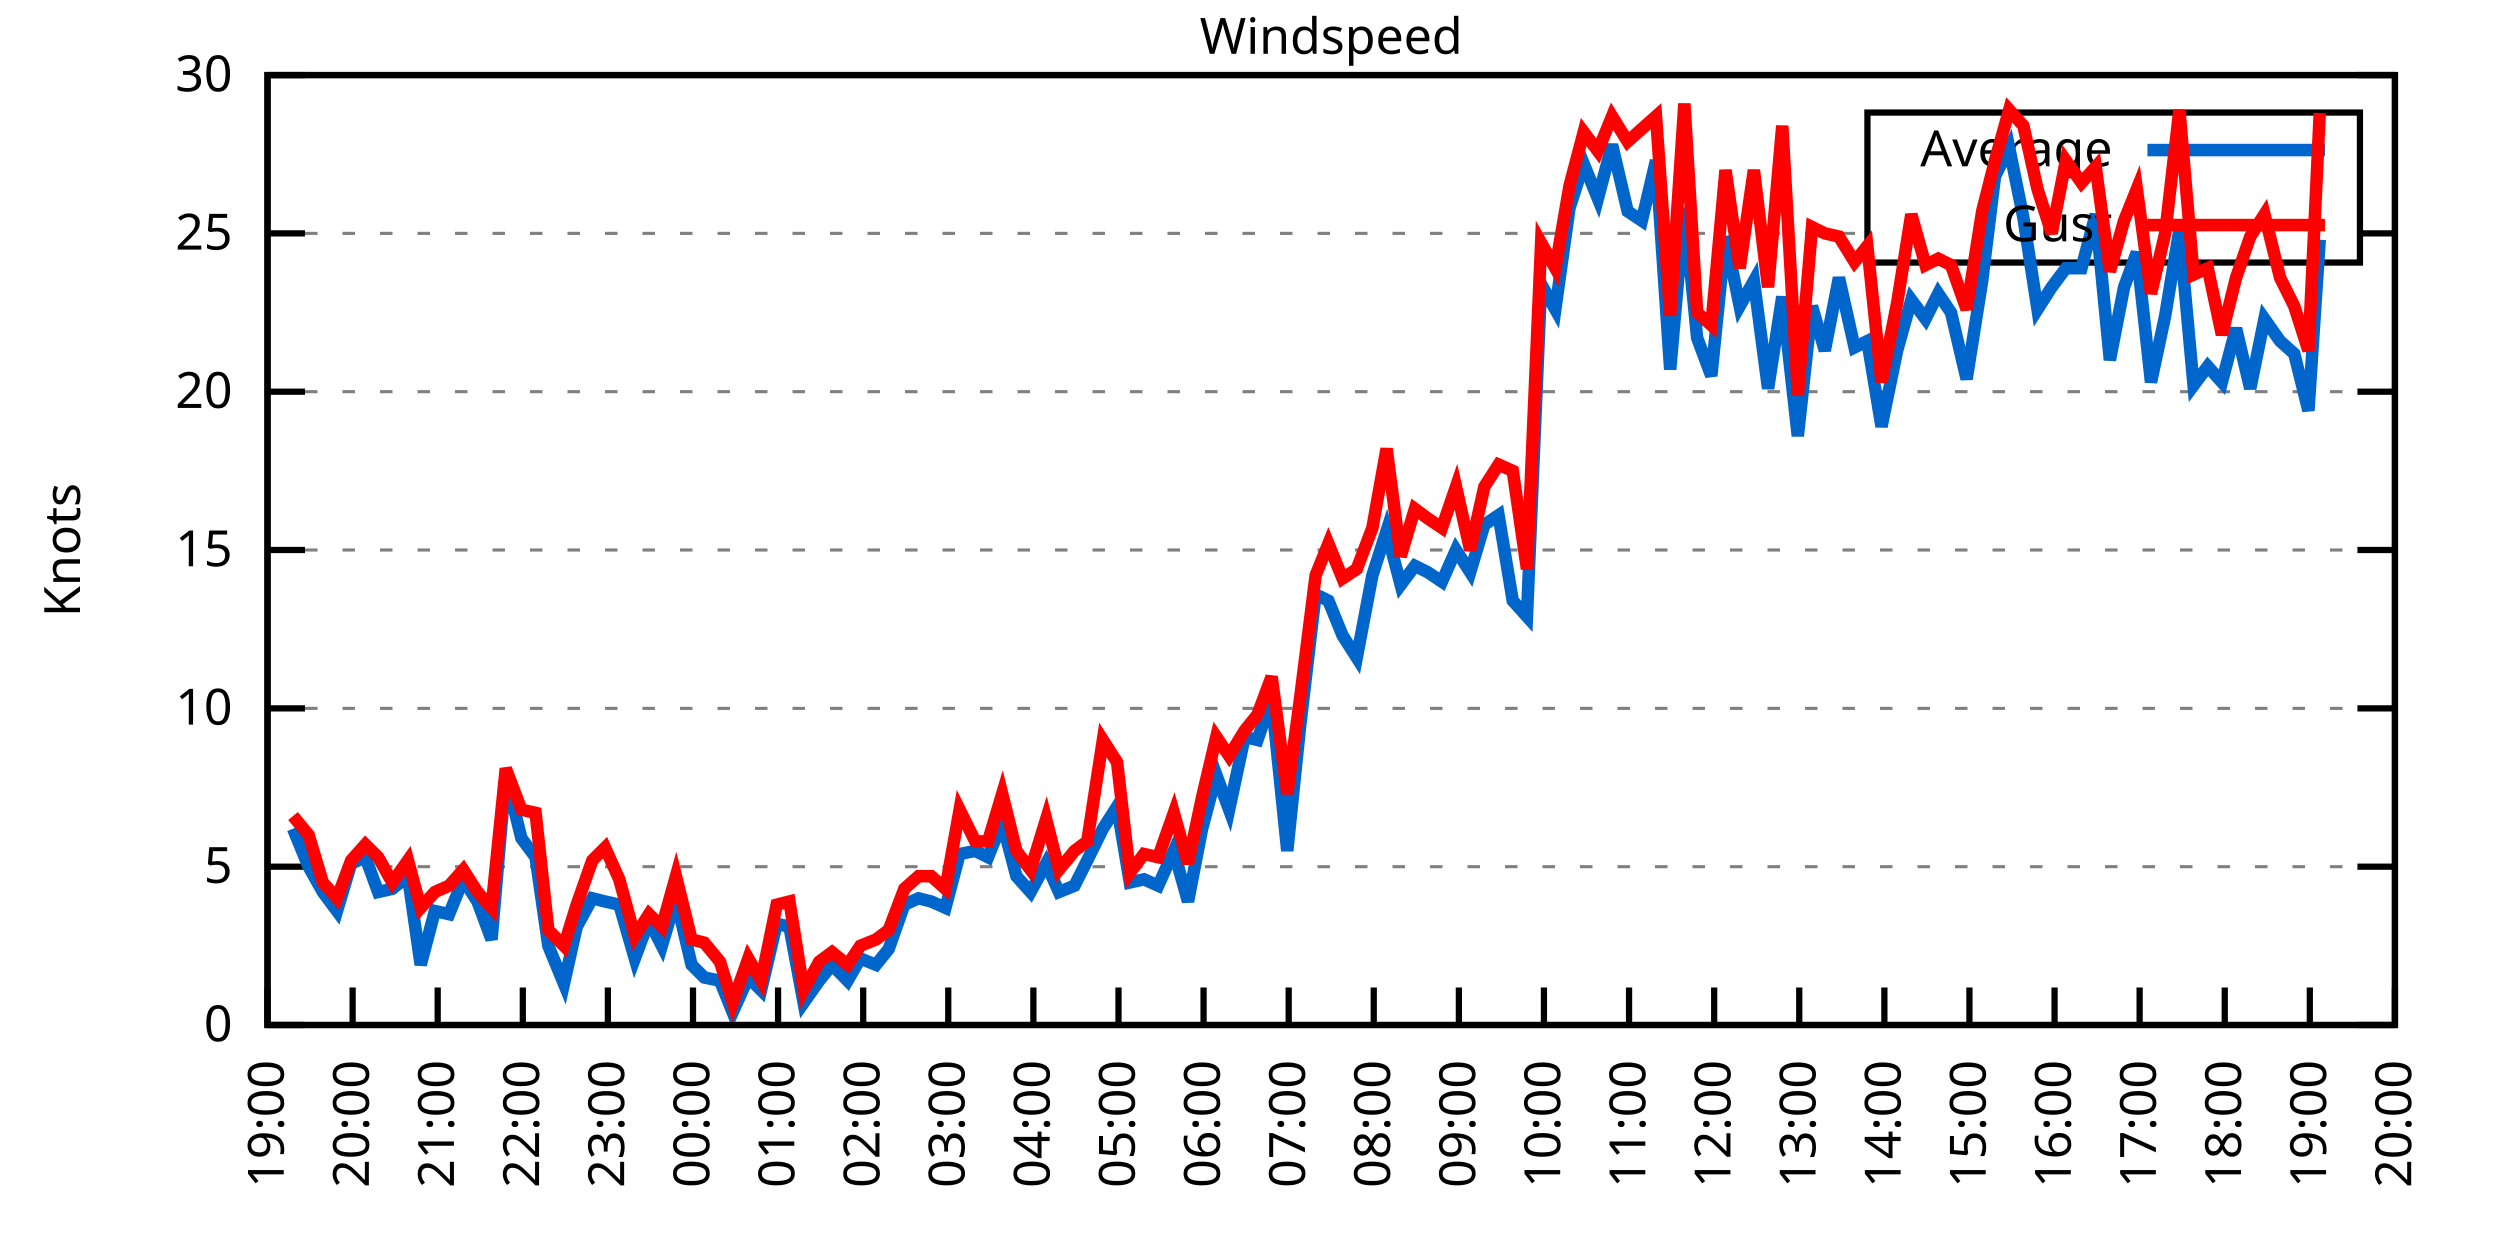
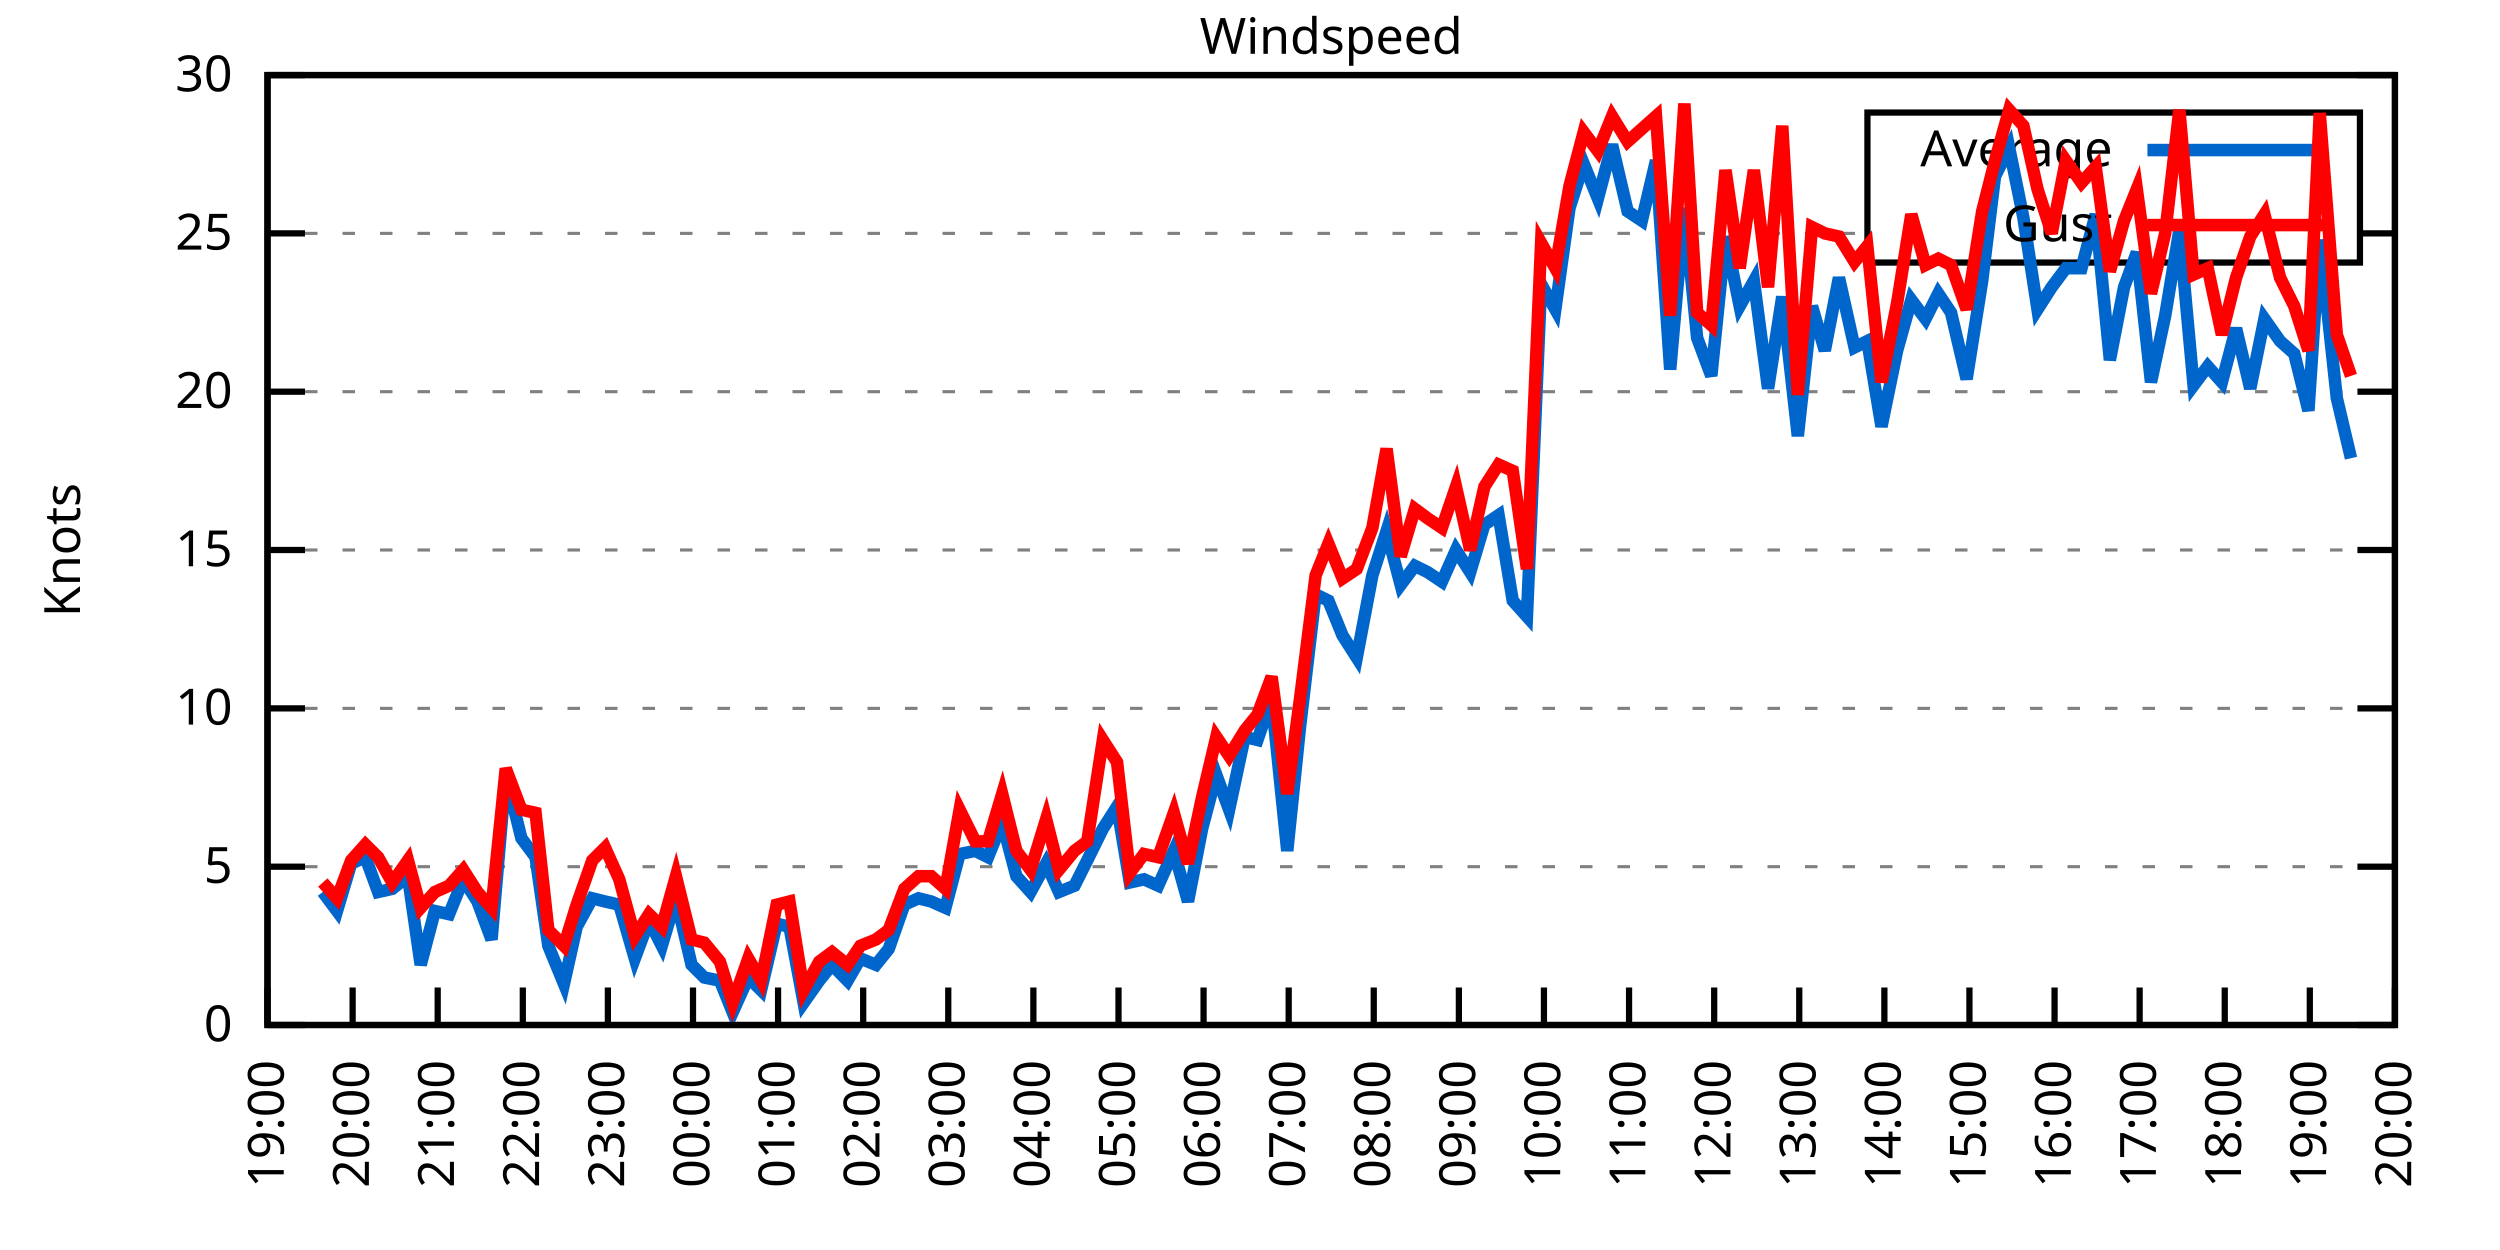
<svg xmlns="http://www.w3.org/2000/svg" xmlns:xlink="http://www.w3.org/1999/xlink" width="400" height="200" viewBox="0 0 400 200">
  <g id="gnuplot_canvas">
    <rect x="0" y="0" width="400" height="200" fill="none" />
    <defs>
      <circle id="gpDot" r="0.5" stroke-width="0.5" stroke="currentColor" />
      <path id="gpPt0" stroke-width="0.333" stroke="currentColor" d="M-1,0 h2 M0,-1 v2" />
      <path id="gpPt1" stroke-width="0.333" stroke="currentColor" d="M-1,-1 L1,1 M1,-1 L-1,1" />
      <path id="gpPt2" stroke-width="0.333" stroke="currentColor" d="M-1,0 L1,0 M0,-1 L0,1 M-1,-1 L1,1 M-1,1 L1,-1" />
      <rect id="gpPt3" stroke-width="0.333" stroke="currentColor" x="-1" y="-1" width="2" height="2" />
      <rect id="gpPt4" stroke-width="0.333" stroke="currentColor" fill="currentColor" x="-1" y="-1" width="2" height="2" />
      <circle id="gpPt5" stroke-width="0.333" stroke="currentColor" cx="0" cy="0" r="1" />
      <use xlink:href="#gpPt5" id="gpPt6" fill="currentColor" stroke="none" />
      <path id="gpPt7" stroke-width="0.333" stroke="currentColor" d="M0,-1.33 L-1.33,0.67 L1.33,0.67 z" />
      <use xlink:href="#gpPt7" id="gpPt8" fill="currentColor" stroke="none" />
      <use xlink:href="#gpPt7" id="gpPt9" stroke="currentColor" transform="rotate(180)" />
      <use xlink:href="#gpPt9" id="gpPt10" fill="currentColor" stroke="none" />
      <use xlink:href="#gpPt3" id="gpPt11" stroke="currentColor" transform="rotate(45)" />
      <use xlink:href="#gpPt11" id="gpPt12" fill="currentColor" stroke="none" />
      <path id="gpPt13" stroke-width="0.333" stroke="currentColor" d="M0,1.330 L1.265,0.411 L0.782,-1.067 L-0.782,-1.076 L-1.265,0.411 z" />
      <use xlink:href="#gpPt13" id="gpPt14" fill="currentColor" stroke="none" />
      <filter id="textbox" filterUnits="objectBoundingBox" x="0" y="0" height="1" width="1">
        <feFlood flood-color="white" flood-opacity="1" result="bgnd" />
        <feComposite in="SourceGraphic" in2="bgnd" operator="atop" />
      </filter>
      <filter id="greybox" filterUnits="objectBoundingBox" x="0" y="0" height="1" width="1">
        <feFlood flood-color="lightgrey" flood-opacity="1" result="grey" />
        <feComposite in="SourceGraphic" in2="grey" operator="atop" />
      </filter>
    </defs>
    <g fill="none" color="white" stroke="currentColor" stroke-width="1.00" stroke-linecap="butt" stroke-linejoin="miter">
</g>
    <g fill="none" color="black" stroke="currentColor" stroke-width="1.00" stroke-linecap="butt" stroke-linejoin="miter">
      <g stroke="none" shape-rendering="crispEdges">
        <polygon fill="rgb(255, 255, 255)" points="42.80,164.00 383.18,164.00 383.18,12.02 42.80,12.02 " />
      </g>
    </g>
    <g fill="none" color="black" stroke="currentColor" stroke-width="1.00" stroke-linecap="butt" stroke-linejoin="miter">
</g>
    <g fill="none" color="black" stroke="black" stroke-width="0.50" stroke-linecap="butt" stroke-linejoin="miter">
</g>
    <g fill="none" color="gray" stroke="currentColor" stroke-width="0.50" stroke-linecap="butt" stroke-linejoin="miter">
      <path stroke="gray" stroke-dasharray="2,4" class="gridline" d="M42.80,164.00 L383.19,164.00  " />
    </g>
    <g fill="none" color="gray" stroke="gray" stroke-width="1.00" stroke-linecap="butt" stroke-linejoin="miter">
</g>
    <g fill="none" color="black" stroke="currentColor" stroke-width="1.00" stroke-linecap="butt" stroke-linejoin="miter">
      <path stroke="black" d="M42.80,164.00 L48.80,164.00 M383.19,164.00 L377.19,164.00  " />
      <g transform="translate(37.20,166.60)" stroke="none" fill="black" font-family="Sans" font-size="8.00" text-anchor="end">
        <text>
          <tspan font-family="Sans"> 0</tspan>
        </text>
      </g>
    </g>
    <g fill="none" color="black" stroke="currentColor" stroke-width="1.00" stroke-linecap="butt" stroke-linejoin="miter">
</g>
    <g fill="none" color="black" stroke="black" stroke-width="0.50" stroke-linecap="butt" stroke-linejoin="miter">
</g>
    <g fill="none" color="gray" stroke="currentColor" stroke-width="0.50" stroke-linecap="butt" stroke-linejoin="miter">
      <path stroke="gray" stroke-dasharray="2,4" class="gridline" d="M42.80,138.67 L383.19,138.67  " />
    </g>
    <g fill="none" color="gray" stroke="gray" stroke-width="1.00" stroke-linecap="butt" stroke-linejoin="miter">
</g>
    <g fill="none" color="black" stroke="currentColor" stroke-width="1.00" stroke-linecap="butt" stroke-linejoin="miter">
      <path stroke="black" d="M42.80,138.67 L48.80,138.67 M383.19,138.67 L377.19,138.67  " />
      <g transform="translate(37.20,141.27)" stroke="none" fill="black" font-family="Sans" font-size="8.00" text-anchor="end">
        <text>
          <tspan font-family="Sans"> 5</tspan>
        </text>
      </g>
    </g>
    <g fill="none" color="black" stroke="currentColor" stroke-width="1.00" stroke-linecap="butt" stroke-linejoin="miter">
</g>
    <g fill="none" color="black" stroke="black" stroke-width="0.50" stroke-linecap="butt" stroke-linejoin="miter">
</g>
    <g fill="none" color="gray" stroke="currentColor" stroke-width="0.50" stroke-linecap="butt" stroke-linejoin="miter">
      <path stroke="gray" stroke-dasharray="2,4" class="gridline" d="M42.80,113.34 L383.19,113.34  " />
    </g>
    <g fill="none" color="gray" stroke="gray" stroke-width="1.00" stroke-linecap="butt" stroke-linejoin="miter">
</g>
    <g fill="none" color="black" stroke="currentColor" stroke-width="1.00" stroke-linecap="butt" stroke-linejoin="miter">
      <path stroke="black" d="M42.80,113.34 L48.80,113.34 M383.19,113.34 L377.19,113.34  " />
      <g transform="translate(37.20,115.94)" stroke="none" fill="black" font-family="Sans" font-size="8.00" text-anchor="end">
        <text>
          <tspan font-family="Sans"> 10</tspan>
        </text>
      </g>
    </g>
    <g fill="none" color="black" stroke="currentColor" stroke-width="1.00" stroke-linecap="butt" stroke-linejoin="miter">
</g>
    <g fill="none" color="black" stroke="black" stroke-width="0.50" stroke-linecap="butt" stroke-linejoin="miter">
</g>
    <g fill="none" color="gray" stroke="currentColor" stroke-width="0.50" stroke-linecap="butt" stroke-linejoin="miter">
      <path stroke="gray" stroke-dasharray="2,4" class="gridline" d="M42.80,88.00 L383.19,88.00  " />
    </g>
    <g fill="none" color="gray" stroke="gray" stroke-width="1.00" stroke-linecap="butt" stroke-linejoin="miter">
</g>
    <g fill="none" color="black" stroke="currentColor" stroke-width="1.00" stroke-linecap="butt" stroke-linejoin="miter">
      <path stroke="black" d="M42.80,88.00 L48.80,88.00 M383.19,88.00 L377.19,88.00  " />
      <g transform="translate(37.20,90.60)" stroke="none" fill="black" font-family="Sans" font-size="8.00" text-anchor="end">
        <text>
          <tspan font-family="Sans"> 15</tspan>
        </text>
      </g>
    </g>
    <g fill="none" color="black" stroke="currentColor" stroke-width="1.00" stroke-linecap="butt" stroke-linejoin="miter">
</g>
    <g fill="none" color="black" stroke="black" stroke-width="0.50" stroke-linecap="butt" stroke-linejoin="miter">
</g>
    <g fill="none" color="gray" stroke="currentColor" stroke-width="0.50" stroke-linecap="butt" stroke-linejoin="miter">
      <path stroke="gray" stroke-dasharray="2,4" class="gridline" d="M42.80,62.67 L383.19,62.67  " />
    </g>
    <g fill="none" color="gray" stroke="gray" stroke-width="1.00" stroke-linecap="butt" stroke-linejoin="miter">
</g>
    <g fill="none" color="black" stroke="currentColor" stroke-width="1.00" stroke-linecap="butt" stroke-linejoin="miter">
      <path stroke="black" d="M42.80,62.67 L48.80,62.67 M383.19,62.67 L377.19,62.67  " />
      <g transform="translate(37.20,65.27)" stroke="none" fill="black" font-family="Sans" font-size="8.00" text-anchor="end">
        <text>
          <tspan font-family="Sans"> 20</tspan>
        </text>
      </g>
    </g>
    <g fill="none" color="black" stroke="currentColor" stroke-width="1.00" stroke-linecap="butt" stroke-linejoin="miter">
</g>
    <g fill="none" color="black" stroke="black" stroke-width="0.50" stroke-linecap="butt" stroke-linejoin="miter">
</g>
    <g fill="none" color="gray" stroke="currentColor" stroke-width="0.50" stroke-linecap="butt" stroke-linejoin="miter">
      <path stroke="gray" stroke-dasharray="2,4" class="gridline" d="M42.80,37.34 L298.79,37.34 M377.59,37.34 L383.19,37.34  " />
    </g>
    <g fill="none" color="gray" stroke="gray" stroke-width="1.00" stroke-linecap="butt" stroke-linejoin="miter">
</g>
    <g fill="none" color="black" stroke="currentColor" stroke-width="1.00" stroke-linecap="butt" stroke-linejoin="miter">
      <path stroke="black" d="M42.80,37.34 L48.80,37.34 M383.19,37.34 L377.19,37.34  " />
      <g transform="translate(37.20,39.94)" stroke="none" fill="black" font-family="Sans" font-size="8.00" text-anchor="end">
        <text>
          <tspan font-family="Sans"> 25</tspan>
        </text>
      </g>
    </g>
    <g fill="none" color="black" stroke="currentColor" stroke-width="1.00" stroke-linecap="butt" stroke-linejoin="miter">
</g>
    <g fill="none" color="black" stroke="black" stroke-width="0.50" stroke-linecap="butt" stroke-linejoin="miter">
</g>
    <g fill="none" color="gray" stroke="currentColor" stroke-width="0.50" stroke-linecap="butt" stroke-linejoin="miter">
      <path stroke="gray" stroke-dasharray="2,4" class="gridline" d="M42.80,12.01 L383.19,12.01  " />
    </g>
    <g fill="none" color="gray" stroke="gray" stroke-width="1.00" stroke-linecap="butt" stroke-linejoin="miter">
</g>
    <g fill="none" color="black" stroke="currentColor" stroke-width="1.00" stroke-linecap="butt" stroke-linejoin="miter">
      <path stroke="black" d="M42.80,12.01 L48.80,12.01 M383.19,12.01 L377.19,12.01  " />
      <g transform="translate(37.20,14.61)" stroke="none" fill="black" font-family="Sans" font-size="8.00" text-anchor="end">
        <text>
          <tspan font-family="Sans"> 30</tspan>
        </text>
      </g>
    </g>
    <g fill="none" color="black" stroke="currentColor" stroke-width="1.00" stroke-linecap="butt" stroke-linejoin="miter">
      <path stroke="black" d="M42.80,164.00 L42.80,158.00  " />
      <g transform="translate(45.40,169.60) rotate(270.00)" stroke="none" fill="black" font-family="Sans" font-size="8.00" text-anchor="end">
        <text>
          <tspan font-family="Sans">19:00</tspan>
        </text>
      </g>
    </g>
    <g fill="none" color="black" stroke="currentColor" stroke-width="1.00" stroke-linecap="butt" stroke-linejoin="miter">
      <path stroke="black" d="M56.42,164.00 L56.42,158.00  " />
      <g transform="translate(59.02,169.60) rotate(270.00)" stroke="none" fill="black" font-family="Sans" font-size="8.00" text-anchor="end">
        <text>
          <tspan font-family="Sans">20:00</tspan>
        </text>
      </g>
    </g>
    <g fill="none" color="black" stroke="currentColor" stroke-width="1.00" stroke-linecap="butt" stroke-linejoin="miter">
      <path stroke="black" d="M70.03,164.00 L70.03,158.00  " />
      <g transform="translate(72.63,169.60) rotate(270.00)" stroke="none" fill="black" font-family="Sans" font-size="8.00" text-anchor="end">
        <text>
          <tspan font-family="Sans">21:00</tspan>
        </text>
      </g>
    </g>
    <g fill="none" color="black" stroke="currentColor" stroke-width="1.00" stroke-linecap="butt" stroke-linejoin="miter">
      <path stroke="black" d="M83.65,164.00 L83.65,158.00  " />
      <g transform="translate(86.25,169.60) rotate(270.00)" stroke="none" fill="black" font-family="Sans" font-size="8.00" text-anchor="end">
        <text>
          <tspan font-family="Sans">22:00</tspan>
        </text>
      </g>
    </g>
    <g fill="none" color="black" stroke="currentColor" stroke-width="1.00" stroke-linecap="butt" stroke-linejoin="miter">
      <path stroke="black" d="M97.26,164.00 L97.26,158.00  " />
      <g transform="translate(99.86,169.60) rotate(270.00)" stroke="none" fill="black" font-family="Sans" font-size="8.00" text-anchor="end">
        <text>
          <tspan font-family="Sans">23:00</tspan>
        </text>
      </g>
    </g>
    <g fill="none" color="black" stroke="currentColor" stroke-width="1.00" stroke-linecap="butt" stroke-linejoin="miter">
      <path stroke="black" d="M110.88,164.00 L110.88,158.00  " />
      <g transform="translate(113.48,169.60) rotate(270.00)" stroke="none" fill="black" font-family="Sans" font-size="8.00" text-anchor="end">
        <text>
          <tspan font-family="Sans">00:00</tspan>
        </text>
      </g>
    </g>
    <g fill="none" color="black" stroke="currentColor" stroke-width="1.00" stroke-linecap="butt" stroke-linejoin="miter">
      <path stroke="black" d="M124.49,164.00 L124.49,158.00  " />
      <g transform="translate(127.09,169.60) rotate(270.00)" stroke="none" fill="black" font-family="Sans" font-size="8.00" text-anchor="end">
        <text>
          <tspan font-family="Sans">01:00</tspan>
        </text>
      </g>
    </g>
    <g fill="none" color="black" stroke="currentColor" stroke-width="1.00" stroke-linecap="butt" stroke-linejoin="miter">
      <path stroke="black" d="M138.11,164.00 L138.11,158.00  " />
      <g transform="translate(140.71,169.60) rotate(270.00)" stroke="none" fill="black" font-family="Sans" font-size="8.00" text-anchor="end">
        <text>
          <tspan font-family="Sans">02:00</tspan>
        </text>
      </g>
    </g>
    <g fill="none" color="black" stroke="currentColor" stroke-width="1.00" stroke-linecap="butt" stroke-linejoin="miter">
      <path stroke="black" d="M151.72,164.00 L151.72,158.00  " />
      <g transform="translate(154.32,169.60) rotate(270.00)" stroke="none" fill="black" font-family="Sans" font-size="8.00" text-anchor="end">
        <text>
          <tspan font-family="Sans">03:00</tspan>
        </text>
      </g>
    </g>
    <g fill="none" color="black" stroke="currentColor" stroke-width="1.00" stroke-linecap="butt" stroke-linejoin="miter">
      <path stroke="black" d="M165.34,164.00 L165.34,158.00  " />
      <g transform="translate(167.94,169.60) rotate(270.00)" stroke="none" fill="black" font-family="Sans" font-size="8.00" text-anchor="end">
        <text>
          <tspan font-family="Sans">04:00</tspan>
        </text>
      </g>
    </g>
    <g fill="none" color="black" stroke="currentColor" stroke-width="1.00" stroke-linecap="butt" stroke-linejoin="miter">
      <path stroke="black" d="M178.96,164.00 L178.96,158.00  " />
      <g transform="translate(181.56,169.60) rotate(270.00)" stroke="none" fill="black" font-family="Sans" font-size="8.00" text-anchor="end">
        <text>
          <tspan font-family="Sans">05:00</tspan>
        </text>
      </g>
    </g>
    <g fill="none" color="black" stroke="currentColor" stroke-width="1.00" stroke-linecap="butt" stroke-linejoin="miter">
      <path stroke="black" d="M192.57,164.00 L192.57,158.00  " />
      <g transform="translate(195.17,169.60) rotate(270.00)" stroke="none" fill="black" font-family="Sans" font-size="8.00" text-anchor="end">
        <text>
          <tspan font-family="Sans">06:00</tspan>
        </text>
      </g>
    </g>
    <g fill="none" color="black" stroke="currentColor" stroke-width="1.00" stroke-linecap="butt" stroke-linejoin="miter">
      <path stroke="black" d="M206.19,164.00 L206.19,158.00  " />
      <g transform="translate(208.79,169.60) rotate(270.00)" stroke="none" fill="black" font-family="Sans" font-size="8.00" text-anchor="end">
        <text>
          <tspan font-family="Sans">07:00</tspan>
        </text>
      </g>
    </g>
    <g fill="none" color="black" stroke="currentColor" stroke-width="1.00" stroke-linecap="butt" stroke-linejoin="miter">
      <path stroke="black" d="M219.80,164.00 L219.80,158.00  " />
      <g transform="translate(222.40,169.60) rotate(270.00)" stroke="none" fill="black" font-family="Sans" font-size="8.00" text-anchor="end">
        <text>
          <tspan font-family="Sans">08:00</tspan>
        </text>
      </g>
    </g>
    <g fill="none" color="black" stroke="currentColor" stroke-width="1.00" stroke-linecap="butt" stroke-linejoin="miter">
      <path stroke="black" d="M233.42,164.00 L233.42,158.00  " />
      <g transform="translate(236.02,169.60) rotate(270.00)" stroke="none" fill="black" font-family="Sans" font-size="8.00" text-anchor="end">
        <text>
          <tspan font-family="Sans">09:00</tspan>
        </text>
      </g>
    </g>
    <g fill="none" color="black" stroke="currentColor" stroke-width="1.00" stroke-linecap="butt" stroke-linejoin="miter">
      <path stroke="black" d="M247.03,164.00 L247.03,158.00  " />
      <g transform="translate(249.63,169.60) rotate(270.00)" stroke="none" fill="black" font-family="Sans" font-size="8.00" text-anchor="end">
        <text>
          <tspan font-family="Sans">10:00</tspan>
        </text>
      </g>
    </g>
    <g fill="none" color="black" stroke="currentColor" stroke-width="1.00" stroke-linecap="butt" stroke-linejoin="miter">
      <path stroke="black" d="M260.65,164.00 L260.65,158.00  " />
      <g transform="translate(263.25,169.60) rotate(270.00)" stroke="none" fill="black" font-family="Sans" font-size="8.00" text-anchor="end">
        <text>
          <tspan font-family="Sans">11:00</tspan>
        </text>
      </g>
    </g>
    <g fill="none" color="black" stroke="currentColor" stroke-width="1.00" stroke-linecap="butt" stroke-linejoin="miter">
      <path stroke="black" d="M274.27,164.00 L274.27,158.00  " />
      <g transform="translate(276.87,169.60) rotate(270.00)" stroke="none" fill="black" font-family="Sans" font-size="8.00" text-anchor="end">
        <text>
          <tspan font-family="Sans">12:00</tspan>
        </text>
      </g>
    </g>
    <g fill="none" color="black" stroke="currentColor" stroke-width="1.00" stroke-linecap="butt" stroke-linejoin="miter">
      <path stroke="black" d="M287.88,164.00 L287.88,158.00  " />
      <g transform="translate(290.48,169.60) rotate(270.00)" stroke="none" fill="black" font-family="Sans" font-size="8.00" text-anchor="end">
        <text>
          <tspan font-family="Sans">13:00</tspan>
        </text>
      </g>
    </g>
    <g fill="none" color="black" stroke="currentColor" stroke-width="1.00" stroke-linecap="butt" stroke-linejoin="miter">
      <path stroke="black" d="M301.50,164.00 L301.50,158.00  " />
      <g transform="translate(304.10,169.60) rotate(270.00)" stroke="none" fill="black" font-family="Sans" font-size="8.00" text-anchor="end">
        <text>
          <tspan font-family="Sans">14:00</tspan>
        </text>
      </g>
    </g>
    <g fill="none" color="black" stroke="currentColor" stroke-width="1.00" stroke-linecap="butt" stroke-linejoin="miter">
      <path stroke="black" d="M315.11,164.00 L315.11,158.00  " />
      <g transform="translate(317.71,169.60) rotate(270.00)" stroke="none" fill="black" font-family="Sans" font-size="8.00" text-anchor="end">
        <text>
          <tspan font-family="Sans">15:00</tspan>
        </text>
      </g>
    </g>
    <g fill="none" color="black" stroke="currentColor" stroke-width="1.00" stroke-linecap="butt" stroke-linejoin="miter">
      <path stroke="black" d="M328.73,164.00 L328.73,158.00  " />
      <g transform="translate(331.33,169.60) rotate(270.00)" stroke="none" fill="black" font-family="Sans" font-size="8.00" text-anchor="end">
        <text>
          <tspan font-family="Sans">16:00</tspan>
        </text>
      </g>
    </g>
    <g fill="none" color="black" stroke="currentColor" stroke-width="1.00" stroke-linecap="butt" stroke-linejoin="miter">
      <path stroke="black" d="M342.34,164.00 L342.34,158.00  " />
      <g transform="translate(344.94,169.60) rotate(270.00)" stroke="none" fill="black" font-family="Sans" font-size="8.00" text-anchor="end">
        <text>
          <tspan font-family="Sans">17:00</tspan>
        </text>
      </g>
    </g>
    <g fill="none" color="black" stroke="currentColor" stroke-width="1.00" stroke-linecap="butt" stroke-linejoin="miter">
      <path stroke="black" d="M355.96,164.00 L355.96,158.00  " />
      <g transform="translate(358.56,169.60) rotate(270.00)" stroke="none" fill="black" font-family="Sans" font-size="8.00" text-anchor="end">
        <text>
          <tspan font-family="Sans">18:00</tspan>
        </text>
      </g>
    </g>
    <g fill="none" color="black" stroke="currentColor" stroke-width="1.00" stroke-linecap="butt" stroke-linejoin="miter">
      <path stroke="black" d="M369.57,164.00 L369.57,158.00  " />
      <g transform="translate(372.17,169.60) rotate(270.00)" stroke="none" fill="black" font-family="Sans" font-size="8.00" text-anchor="end">
        <text>
          <tspan font-family="Sans">19:00</tspan>
        </text>
      </g>
    </g>
    <g fill="none" color="black" stroke="currentColor" stroke-width="1.00" stroke-linecap="butt" stroke-linejoin="miter">
      <path stroke="black" d="M383.19,164.00 L383.19,158.00  " />
      <g transform="translate(385.79,169.60) rotate(270.00)" stroke="none" fill="black" font-family="Sans" font-size="8.00" text-anchor="end">
        <text>
          <tspan font-family="Sans">20:00</tspan>
        </text>
      </g>
    </g>
    <g fill="none" color="black" stroke="currentColor" stroke-width="1.00" stroke-linecap="butt" stroke-linejoin="miter">
</g>
    <g fill="none" color="black" stroke="currentColor" stroke-width="1.00" stroke-linecap="butt" stroke-linejoin="miter">
      <path stroke="black" d="M42.80,12.01 L42.80,164.00 L383.19,164.00 L383.19,12.01 L42.80,12.01 Z  " />
    </g>
    <g fill="none" color="black" stroke="currentColor" stroke-width="1.00" stroke-linecap="butt" stroke-linejoin="miter">
</g>
    <g fill="none" color="black" stroke="currentColor" stroke-width="1.00" stroke-linecap="butt" stroke-linejoin="miter">
      <path stroke="black" d="M298.79,42.01 L298.79,18.01 L377.59,18.01 L377.59,42.01 L298.79,42.01 Z  " />
    </g>
    <g id="Windspeed_plot_1">
      <g fill="none" color="white" stroke="black" stroke-width="2.00" stroke-linecap="butt" stroke-linejoin="miter">
</g>
      <g fill="none" color="black" stroke="currentColor" stroke-width="2.00" stroke-linecap="butt" stroke-linejoin="miter">
        <g transform="translate(337.99,26.61)" stroke="none" fill="black" font-family="Sans" font-size="8.00" text-anchor="end">
          <text>
            <tspan font-family="Sans">Average</tspan>
          </text>
        </g>
      </g>
      <g fill="none" color="black" stroke="currentColor" stroke-width="2.00" stroke-linecap="butt" stroke-linejoin="miter">
-         <path stroke="rgb(  0, 102, 204)" d="M343.59,24.01 L371.99,24.01 M46.88,132.59 L49.38,138.67 L51.65,142.72 L53.92,145.76 L56.19,138.16 L58.46,137.15   L60.50,142.72 L62.77,142.21 L65.27,140.19 L67.31,154.37 L69.58,145.76 L71.85,146.27 L74.12,140.69 L76.39,144.24   L78.65,150.32 L80.92,123.98 L83.42,134.11 L85.69,137.15 L87.73,151.33 L90.23,157.41 L92.27,148.29 L94.77,143.73   L96.81,144.24 L99.08,144.75 L101.57,153.36 L103.84,147.28 L105.89,151.33 L108.15,143.73 L110.65,154.37 L112.69,156.40   L115.19,156.91 L117.23,161.97 L119.73,156.40 L121.77,158.43 L124.27,147.79 L126.31,148.29 L128.58,160.45 L131.07,156.91   L133.12,154.37 L135.61,156.91 L137.66,153.36 L140.15,154.37 L142.19,151.84 L144.69,144.75 L146.96,143.73 L149.00,144.24   L151.27,145.25 L153.54,136.64 L156.04,136.14 L158.08,137.15 L160.35,131.58 L162.62,140.19 L164.89,142.72 L167.38,138.16   L169.43,142.72 L171.92,141.71 L173.96,137.66 L176.46,132.59 L178.73,129.04 L180.77,141.20 L183.04,140.69 L185.31,141.71   L187.81,136.14 L190.08,144.24 L192.34,132.59 L194.61,123.98 L196.66,129.55 L199.15,117.90 L201.19,118.40 L203.46,111.82   L205.96,136.14 L208.00,116.38 L210.50,95.10 L212.54,96.11 L214.81,101.68 L217.08,105.23 L219.58,92.06 L221.85,84.97   L224.11,93.58 L226.38,90.54 L228.43,91.55 L230.70,93.07 L232.96,88.00 L235.23,91.55 L237.50,83.95 L239.77,82.43   L242.04,96.11 L244.31,98.64 L246.58,45.45 L248.85,49.50 L251.12,33.29 L253.39,26.20 L255.66,31.77 L257.93,23.16   L260.42,33.80 L262.69,35.32 L264.96,25.69 L267.23,59.13 L269.50,33.29 L271.54,54.06 L273.81,60.14 L276.08,37.85   L278.35,48.99 L280.62,44.94 L282.89,62.17 L285.16,47.47 L287.65,69.77 L289.92,48.99 L291.97,56.09 L294.23,44.43   L296.73,55.58 L298.77,54.57 L301.04,68.25 L303.54,56.09 L305.81,47.98 L308.08,51.02 L310.12,46.97 L312.16,50.01   L314.66,60.65 L317.15,44.94 L319.20,28.22 L321.47,23.66 L323.74,34.81 L326.00,49.50 L328.27,45.95 L330.54,42.91   L333.04,42.91 L335.31,34.30 L337.58,57.61 L339.85,45.95 L341.89,40.38 L344.16,61.15 L346.43,50.51 L348.70,36.84   L350.97,61.66 L353.24,58.62 L355.50,61.15 L357.77,52.54 L360.04,62.17 L362.31,51.02 L364.81,54.57 L367.08,56.59   L369.35,65.71 L371.16,38.35  " />
+         <path stroke="rgb(  0, 102, 204)" d="M343.59,24.01 L371.99,24.01 M51.65,142.72 L53.92,145.76 L56.19,138.16 L58.46,137.15 L60.50,142.72 L62.77,142.21   L65.27,140.19 L67.31,154.37 L69.58,145.76 L71.85,146.27 L74.12,140.69 L76.39,144.24 L78.65,150.32 L80.92,123.98   L83.42,134.11 L85.69,137.15 L87.73,151.33 L90.23,157.41 L92.27,148.29 L94.77,143.73 L96.81,144.24 L99.08,144.75   L101.57,153.36 L103.84,147.28 L105.89,151.33 L108.15,143.73 L110.65,154.37 L112.69,156.40 L115.19,156.91 L117.23,161.97   L119.73,156.40 L121.77,158.43 L124.27,147.79 L126.31,148.29 L128.58,160.45 L131.07,156.91 L133.12,154.37 L135.61,156.91   L137.66,153.36 L140.15,154.37 L142.19,151.84 L144.69,144.75 L146.96,143.73 L149.00,144.24 L151.27,145.25 L153.54,136.64   L156.04,136.14 L158.08,137.15 L160.35,131.58 L162.62,140.19 L164.89,142.72 L167.38,138.16 L169.43,142.72 L171.92,141.71   L173.96,137.66 L176.46,132.59 L178.73,129.04 L180.77,141.20 L183.04,140.69 L185.31,141.71 L187.81,136.14 L190.08,144.24   L192.34,132.59 L194.61,123.98 L196.66,129.55 L199.15,117.90 L201.19,118.40 L203.46,111.82 L205.96,136.14 L208.00,116.38   L210.50,95.10 L212.54,96.11 L214.81,101.68 L217.08,105.23 L219.58,92.06 L221.85,84.97 L224.11,93.58 L226.38,90.54   L228.43,91.55 L230.70,93.07 L232.96,88.00 L235.23,91.55 L237.50,83.95 L239.77,82.43 L242.04,96.11 L244.31,98.64   L246.58,45.45 L248.85,49.50 L251.12,33.29 L253.39,26.20 L255.66,31.77 L257.93,23.16 L260.42,33.80 L262.69,35.32   L264.96,25.69 L267.23,59.13 L269.50,33.29 L271.54,54.06 L273.81,60.14 L276.08,37.85 L278.35,48.99 L280.62,44.94   L282.89,62.17 L285.16,47.47 L287.65,69.77 L289.92,48.99 L291.97,56.09 L294.23,44.43 L296.73,55.58 L298.77,54.57   L301.04,68.25 L303.54,56.09 L305.81,47.98 L308.08,51.02 L310.12,46.97 L312.16,50.01 L314.66,60.65 L317.15,44.94   L319.20,28.22 L321.47,23.66 L323.74,34.81 L326.00,49.50 L328.27,45.95 L330.54,42.91 L333.04,42.91 L335.31,34.30   L337.58,57.61 L339.85,45.95 L341.89,40.38 L344.16,61.15 L346.43,50.51 L348.70,36.84 L350.97,61.66 L353.24,58.62   L355.50,61.15 L357.77,52.54 L360.04,62.17 L362.31,51.02 L364.81,54.57 L367.08,56.59 L369.35,65.71 L371.16,38.35   L373.89,63.69 L376.16,73.31  " />
      </g>
    </g>
    <g id="Windspeed_plot_2">
      <g fill="none" color="black" stroke="currentColor" stroke-width="2.00" stroke-linecap="butt" stroke-linejoin="miter">
        <g transform="translate(337.99,38.61)" stroke="none" fill="black" font-family="Sans" font-size="8.00" text-anchor="end">
          <text>
            <tspan font-family="Sans">Gust</tspan>
          </text>
        </g>
      </g>
      <g fill="none" color="black" stroke="currentColor" stroke-width="2.00" stroke-linecap="butt" stroke-linejoin="miter">
-         <path stroke="rgb(255,   0,   0)" d="M343.59,36.01 L371.99,36.01 M46.88,130.56 L49.38,133.60 L51.65,141.20 L53.92,143.73 L56.19,137.66 L58.46,135.12   L60.50,137.15 L62.77,141.20 L65.27,137.66 L67.31,145.25 L69.58,142.72 L71.85,141.71 L74.12,139.17 L76.39,142.72   L78.65,145.25 L80.92,122.96 L83.42,129.55 L85.69,130.06 L87.73,148.80 L90.23,151.33 L92.27,144.75 L94.77,137.66   L96.81,135.63 L99.08,140.69 L101.57,149.81 L103.84,146.27 L105.89,148.29 L108.15,140.19 L110.65,150.32 L112.69,150.83   L115.19,153.87 L117.23,160.45 L119.73,153.36 L121.77,156.91 L124.27,144.75 L126.31,144.24 L128.58,158.43 L131.07,153.87   L133.12,152.35 L135.61,154.37 L137.66,151.33 L140.15,150.32 L142.19,148.80 L144.69,142.21 L146.96,140.19 L149.00,140.19   L151.27,142.21 L153.54,129.55 L156.04,134.62 L158.08,134.62 L160.35,127.02 L162.62,136.14 L164.89,139.17 L167.38,131.07   L169.43,139.17 L171.92,136.14 L173.96,134.62 L176.46,118.40 L178.73,121.95 L180.77,139.68 L183.04,136.64 L185.31,137.15   L187.81,130.06 L190.08,138.16 L192.34,127.52 L194.61,117.90 L196.66,120.94 L199.15,116.88 L201.19,114.35 L203.46,108.27   L205.96,127.02 L208.00,111.82 L210.50,92.06 L212.54,86.99 L214.81,92.56 L217.08,91.04 L219.58,84.46 L221.85,71.79   L224.11,89.02 L226.38,81.42 L228.43,82.94 L230.70,84.46 L232.96,77.87 L235.23,88.00 L237.50,77.87 L239.77,74.33   L242.04,75.34 L244.31,91.04 L246.58,38.86 L248.85,42.91 L251.12,29.74 L253.39,21.13 L255.66,24.17 L257.93,18.60   L260.42,22.65 L262.69,20.62 L264.96,18.60 L267.23,50.51 L269.50,16.57 L271.54,50.01 L273.81,52.03 L276.08,27.21   L278.35,42.91 L280.62,27.21 L282.89,45.95 L285.16,20.12 L287.65,63.18 L289.92,36.33 L291.97,37.34 L294.23,37.85   L296.73,41.90 L298.77,39.37 L301.04,61.15 L303.54,48.49 L305.81,34.30 L308.08,42.41 L310.12,41.39 L312.16,42.41   L314.66,49.50 L317.15,33.80 L319.20,25.69 L321.47,17.58 L323.74,20.12 L326.00,30.25 L328.27,37.34 L330.54,25.69   L333.04,29.24 L335.31,26.70 L337.58,43.42 L339.85,35.32 L341.89,30.25 L344.16,46.97 L346.43,37.34 L348.70,17.58   L350.97,43.93 L353.24,42.91 L355.50,53.55 L357.77,44.43 L360.04,37.85 L362.31,34.30 L364.81,44.43 L367.08,48.99   L369.35,56.09 L371.16,18.09  " />
+         <path stroke="rgb(255,   0,   0)" d="M343.59,36.01 L371.99,36.01 M51.65,141.20 L53.92,143.73 L56.19,137.66 L58.46,135.12 L60.50,137.15 L62.77,141.20   L65.27,137.66 L67.31,145.25 L69.58,142.72 L71.85,141.71 L74.12,139.17 L76.39,142.72 L78.65,145.25 L80.92,122.96   L83.42,129.55 L85.69,130.06 L87.73,148.80 L90.23,151.33 L92.27,144.75 L94.77,137.66 L96.81,135.63 L99.08,140.69   L101.57,149.81 L103.84,146.27 L105.89,148.29 L108.15,140.19 L110.65,150.32 L112.69,150.83 L115.19,153.87 L117.23,160.45   L119.73,153.36 L121.77,156.91 L124.27,144.75 L126.31,144.24 L128.58,158.43 L131.07,153.87 L133.12,152.35 L135.61,154.37   L137.66,151.33 L140.15,150.32 L142.19,148.80 L144.69,142.21 L146.96,140.19 L149.00,140.19 L151.27,142.21 L153.54,129.55   L156.04,134.62 L158.08,134.62 L160.35,127.02 L162.62,136.14 L164.89,139.17 L167.38,131.07 L169.43,139.17 L171.92,136.14   L173.96,134.62 L176.46,118.40 L178.73,121.95 L180.77,139.68 L183.04,136.64 L185.31,137.15 L187.81,130.06 L190.08,138.16   L192.34,127.52 L194.61,117.90 L196.66,120.94 L199.15,116.88 L201.19,114.35 L203.46,108.27 L205.96,127.02 L208.00,111.82   L210.50,92.06 L212.54,86.99 L214.81,92.56 L217.08,91.04 L219.58,84.46 L221.85,71.79 L224.11,89.02 L226.38,81.42   L228.43,82.94 L230.70,84.46 L232.96,77.87 L235.23,88.00 L237.50,77.87 L239.77,74.33 L242.04,75.34 L244.31,91.04   L246.58,38.86 L248.85,42.91 L251.12,29.74 L253.39,21.13 L255.66,24.17 L257.93,18.60 L260.42,22.65 L262.69,20.62   L264.96,18.60 L267.23,50.51 L269.50,16.57 L271.54,50.01 L273.81,52.03 L276.08,27.21 L278.35,42.91 L280.62,27.21   L282.89,45.95 L285.16,20.12 L287.65,63.18 L289.92,36.33 L291.97,37.34 L294.23,37.85 L296.73,41.90 L298.77,39.37   L301.04,61.15 L303.54,48.49 L305.81,34.30 L308.08,42.41 L310.12,41.39 L312.16,42.41 L314.66,49.50 L317.15,33.80   L319.20,25.69 L321.47,17.58 L323.74,20.12 L326.00,30.25 L328.27,37.34 L330.54,25.69 L333.04,29.24 L335.31,26.70   L337.58,43.42 L339.85,35.32 L341.89,30.25 L344.16,46.97 L346.43,37.34 L348.70,17.58 L350.97,43.93 L353.24,42.91   L355.50,53.55 L357.77,44.43 L360.04,37.85 L362.31,34.30 L364.81,44.43 L367.08,48.99 L369.35,56.09 L371.16,18.09   L373.89,53.55 L376.16,60.14  " />
      </g>
    </g>
    <g fill="none" color="black" stroke="currentColor" stroke-width="2.00" stroke-linecap="butt" stroke-linejoin="miter">
</g>
    <g fill="none" color="black" stroke="black" stroke-width="1.00" stroke-linecap="butt" stroke-linejoin="miter">
</g>
    <g fill="none" color="black" stroke="currentColor" stroke-width="1.00" stroke-linecap="butt" stroke-linejoin="miter">
      <path stroke="black" d="M42.80,12.01 L42.80,164.00 L383.19,164.00 L383.19,12.01 L42.80,12.01 Z  " />
      <g transform="translate(12.80,88.01) rotate(270.00)" stroke="none" fill="black" font-family="Sans" font-size="8.00" text-anchor="middle">
        <text>
          <tspan font-family="Sans">Knots</tspan>
        </text>
      </g>
    </g>
    <g fill="none" color="black" stroke="currentColor" stroke-width="1.00" stroke-linecap="butt" stroke-linejoin="miter">
</g>
    <g fill="none" color="black" stroke="currentColor" stroke-width="1.00" stroke-linecap="butt" stroke-linejoin="miter">
      <g transform="translate(212.99,8.61)" stroke="none" fill="black" font-family="Sans" font-size="8.00" text-anchor="middle">
        <text>
          <tspan font-family="Sans">Windspeed</tspan>
        </text>
      </g>
    </g>
    <g fill="none" color="black" stroke="currentColor" stroke-width="1.00" stroke-linecap="butt" stroke-linejoin="miter">
</g>
  </g>
</svg>
